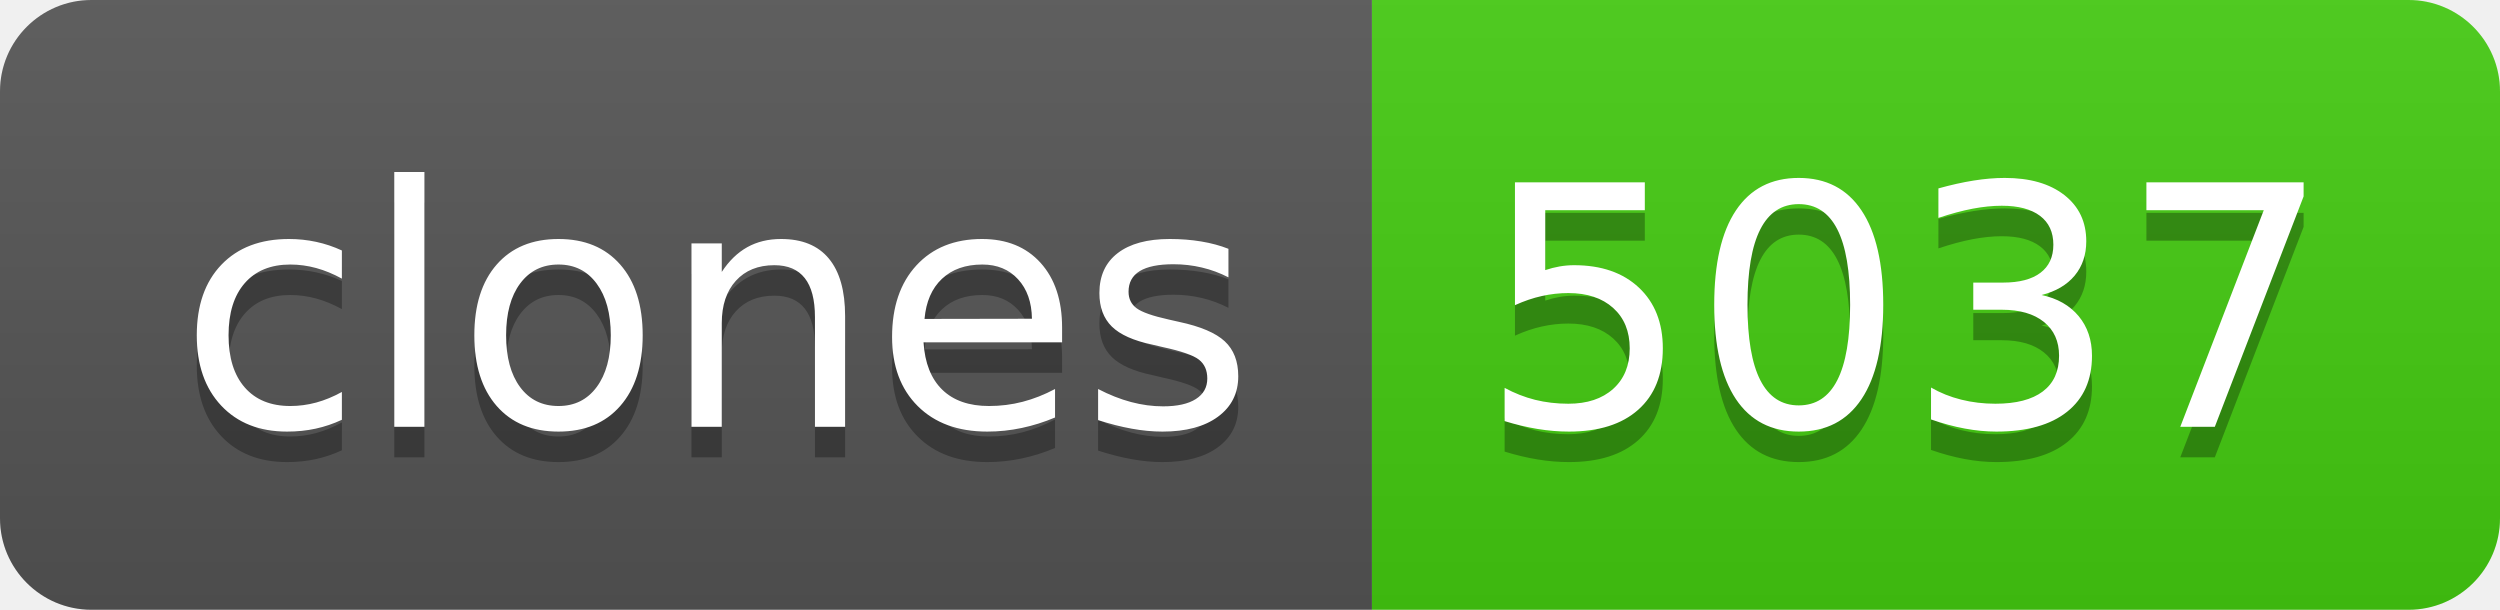
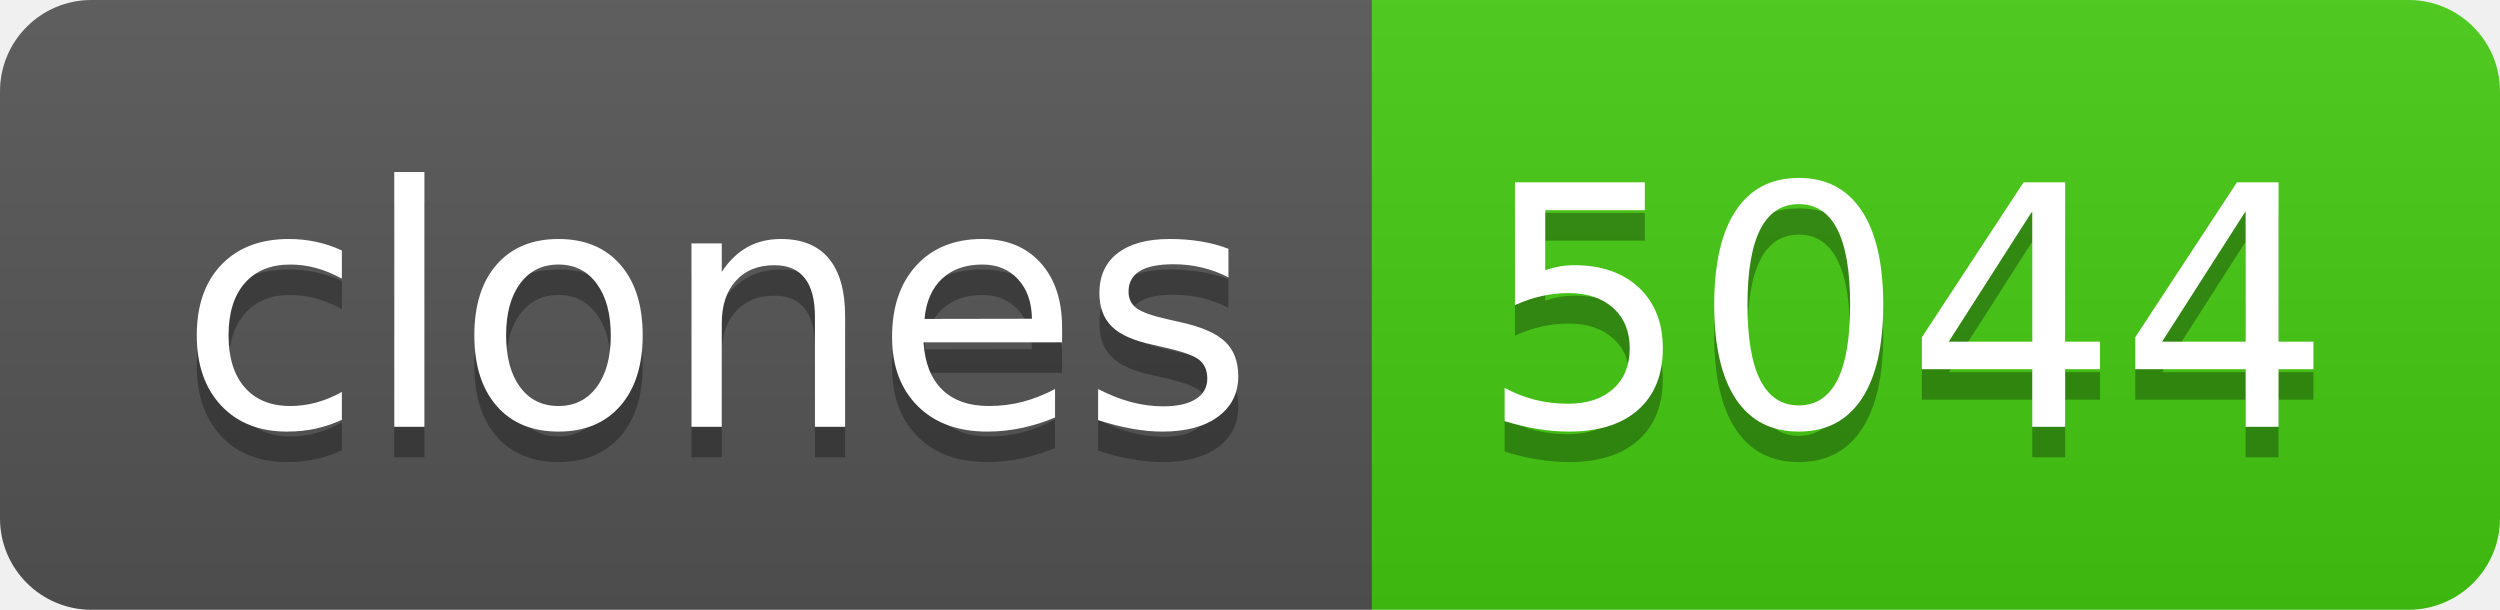
- <svg xmlns="http://www.w3.org/2000/svg" width="82" height="20" role="img" aria-label="clones: 5037">
+ <svg xmlns="http://www.w3.org/2000/svg" width="82" height="20" role="img" aria-label="clones: 5044">
  <linearGradient id="s" x2="0" y2="100%">
    <stop offset="0" stop-color="#bbb" stop-opacity=".1" />
    <stop offset="1" stop-opacity=".1" />
  </linearGradient>
  <clipPath id="r">
    <rect width="82" height="20" rx="3" fill="#fff" />
  </clipPath>
  <g clip-path="url(#r)">
    <rect width="45" height="20" fill="#555" />
    <rect x="45" width="37" height="20" fill="#4c1" />
    <rect width="82" height="20" fill="url(#s)" />
  </g>
  <g fill="#fff" text-anchor="middle" font-family="Verdana,Geneva,DejaVu Sans,sans-serif" text-rendering="geometricPrecision" font-size="110">
    <text aria-hidden="true" x="235" y="150" fill="#010101" fill-opacity=".3" transform="scale(.1)" textLength="350">clones</text>
    <text x="235" y="140" transform="scale(.1)" fill="#fff" textLength="350">clones</text>
-     <text aria-hidden="true" x="625" y="150" fill="#010101" fill-opacity=".3" transform="scale(.1)" textLength="270">5037</text>
-     <text x="625" y="140" transform="scale(.1)" fill="#fff" textLength="270">5037</text>
+     <text aria-hidden="true" x="625" y="150" fill="#010101" fill-opacity=".3" transform="scale(.1)" textLength="270">5044</text>
+     <text x="625" y="140" transform="scale(.1)" fill="#fff" textLength="270">5044</text>
  </g>
</svg>
